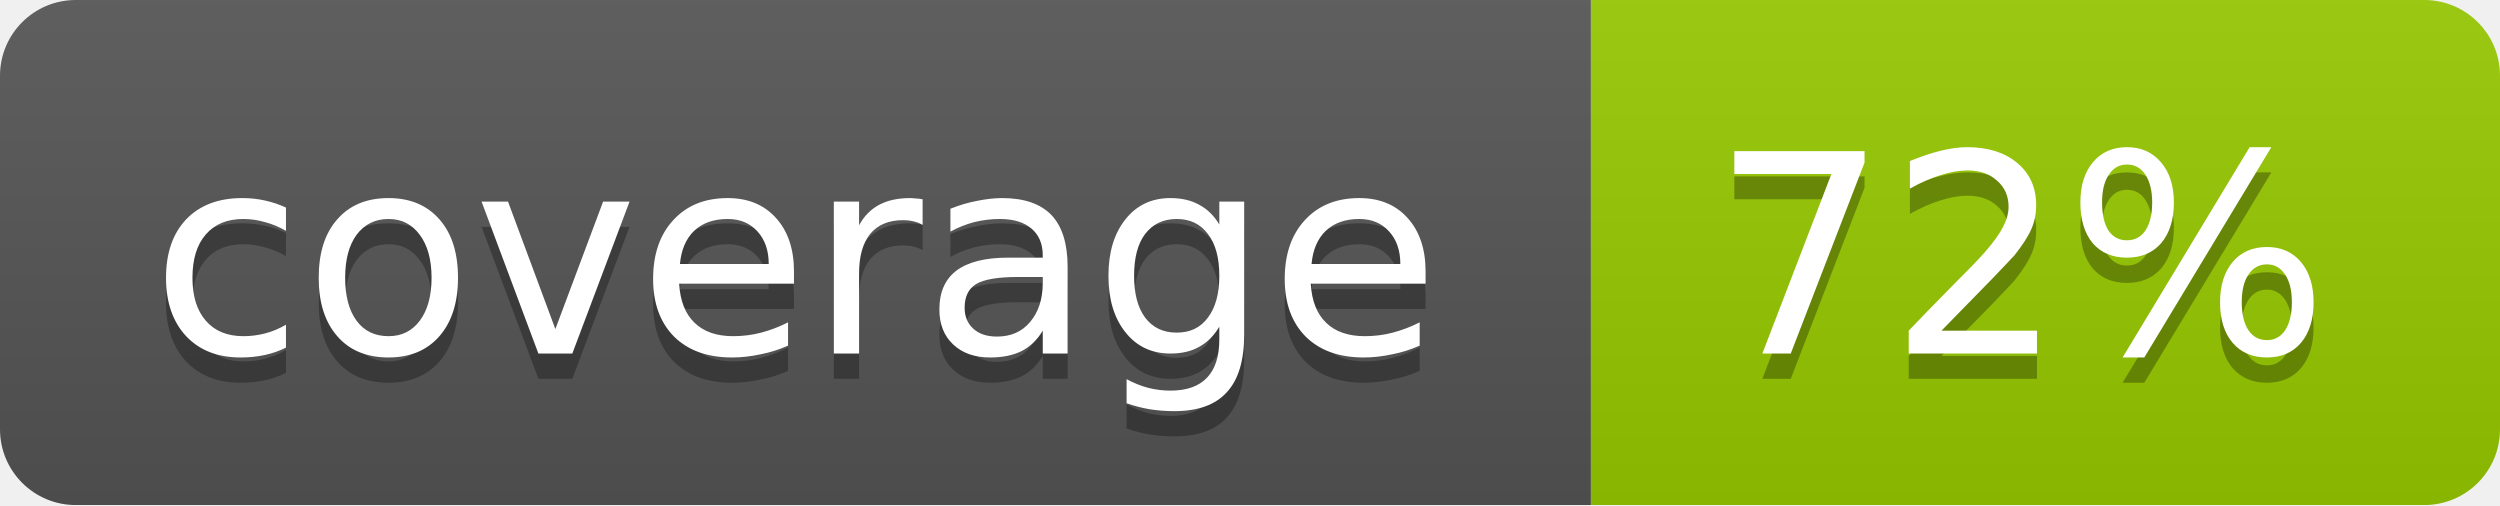
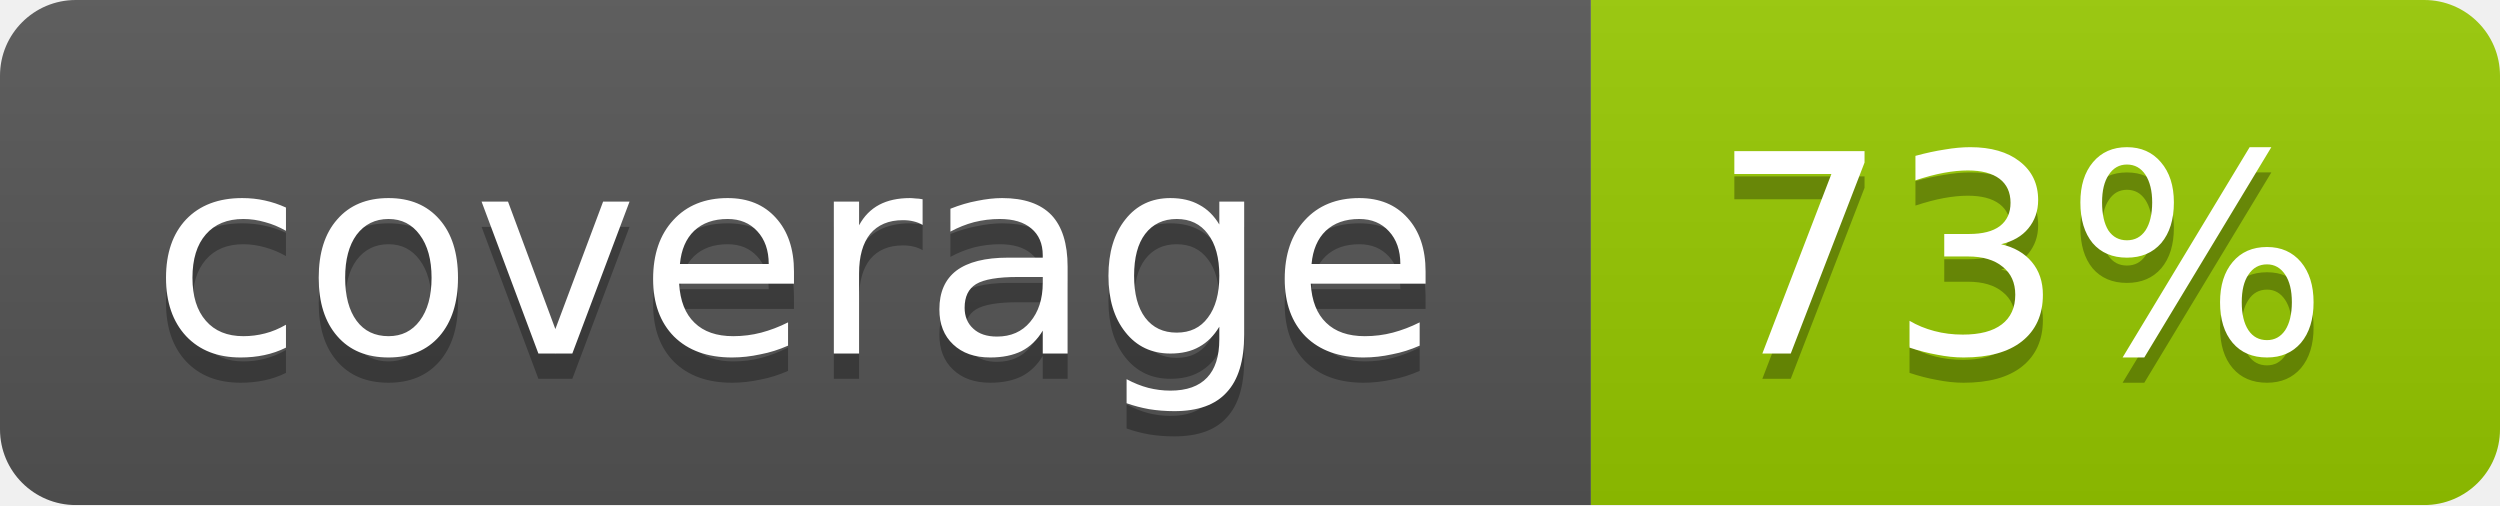
- <svg xmlns="http://www.w3.org/2000/svg" width="99" height="20" role="img" aria-label="coverage: 72%">
+ <svg xmlns="http://www.w3.org/2000/svg" width="99" height="20" role="img" aria-label="coverage: 73%">
  <linearGradient id="b" x2="0" y2="100%">
    <stop offset="0" stop-color="#bbb" stop-opacity=".1" />
    <stop offset="1" stop-opacity=".1" />
  </linearGradient>
  <mask id="a">
    <rect width="99" height="20" rx="3" fill="#fff" />
  </mask>
  <g mask="url(#a)">
    <path fill="#555" d="M0 0h63v20H0z" />
    <path fill="#97ca00" d="M63 0h36v20H63z" />
    <path fill="url(#b)" d="M0 0h99v20H0z" />
  </g>
  <g fill="#fff" text-anchor="middle" font-family="DejaVu Sans,Verdana,Geneva,sans-serif" font-size="11">
    <text x="31.5" y="15" fill="#010101" fill-opacity=".3">coverage</text>
    <text x="31.5" y="14">coverage</text>
-     <text x="80" y="15" fill="#010101" fill-opacity=".3">72%</text>
-     <text x="80" y="14">72%</text>
+     <text x="80" y="15" fill="#010101" fill-opacity=".3">73%</text>
+     <text x="80" y="14">73%</text>
  </g>
</svg>
